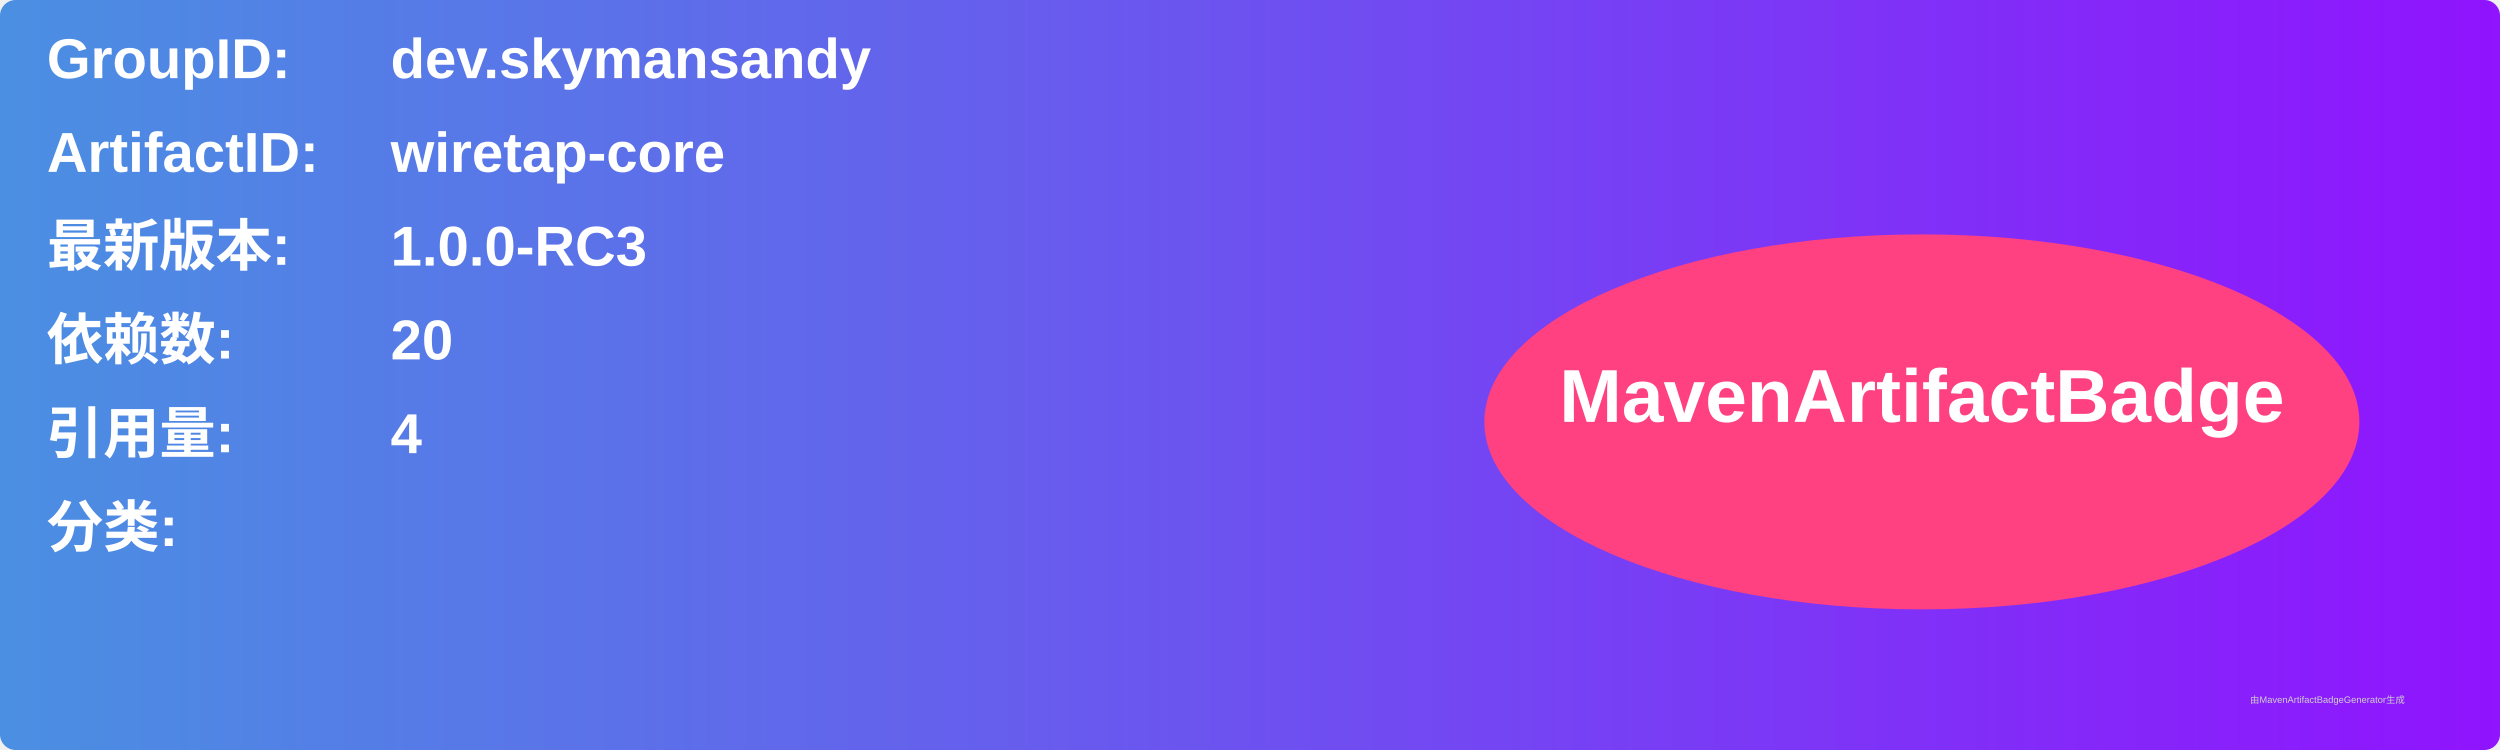
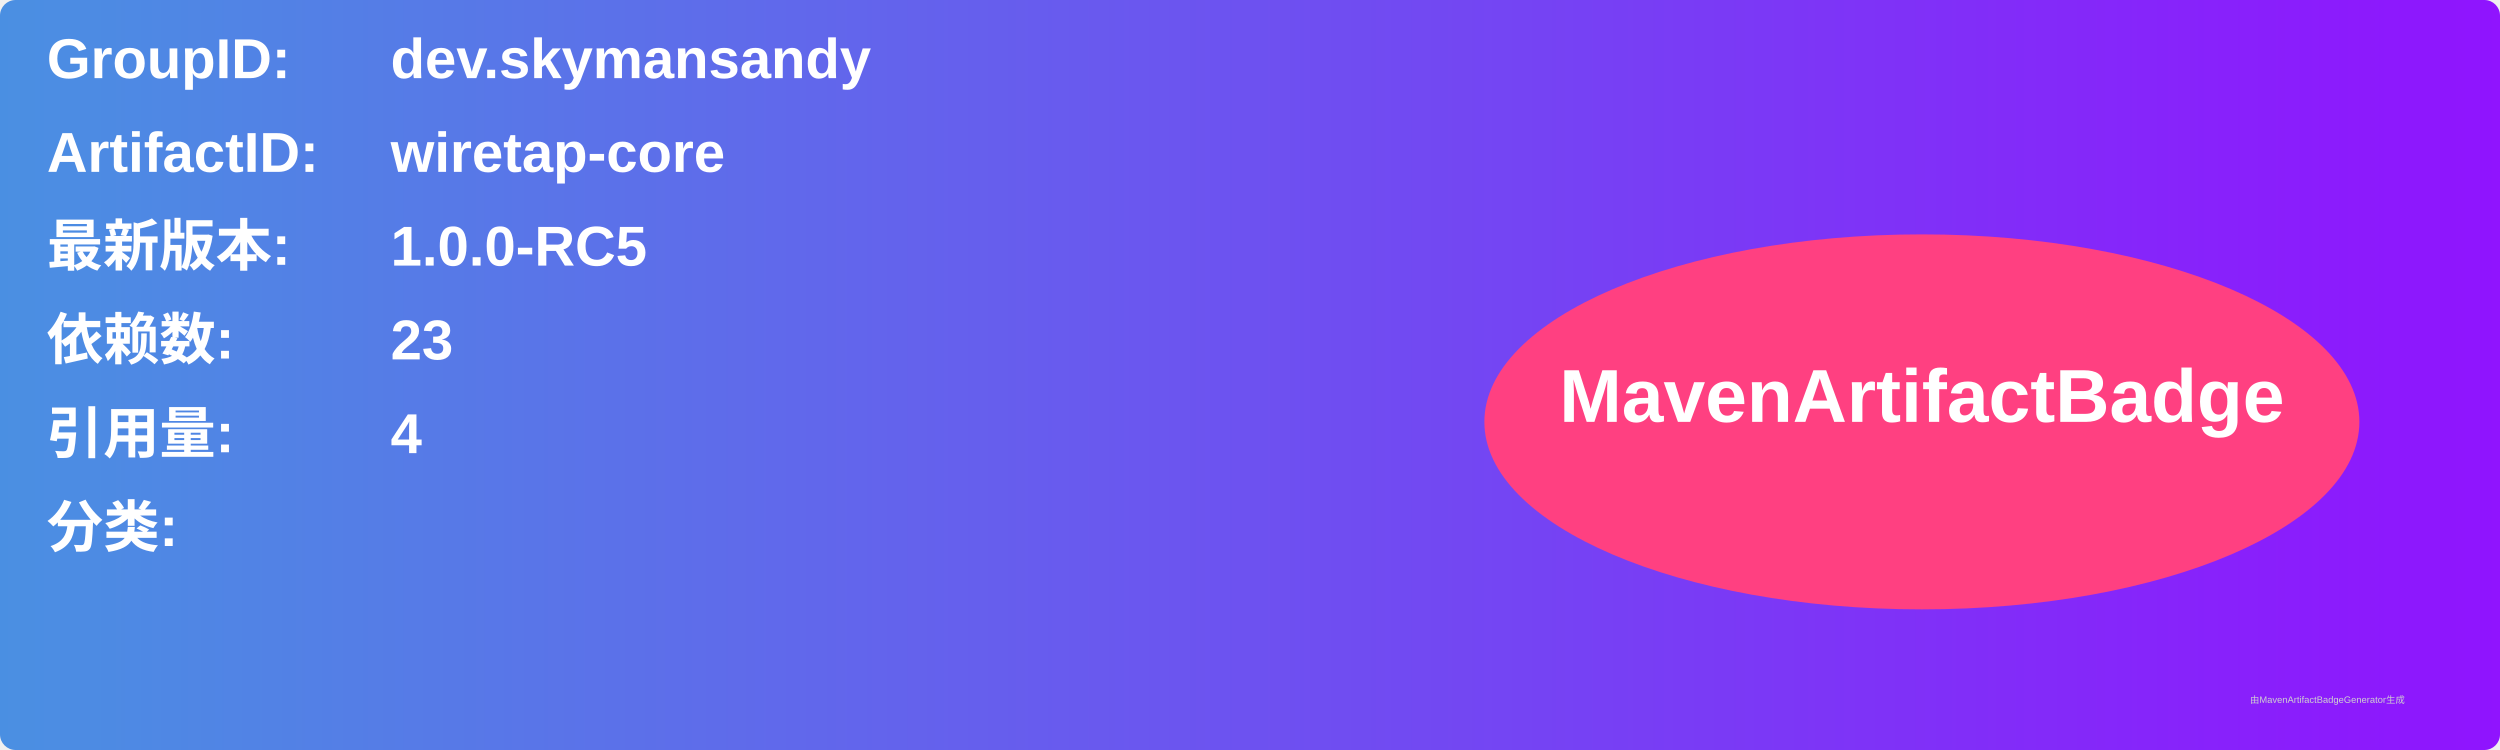
<svg xmlns="http://www.w3.org/2000/svg" width="800" height="240" viewBox="0 0 800 240">
  <linearGradient id="grad" x1="0%" y1="0%" x2="100%" y2="0%">
    <stop offset="0%" stop-color="#4a90e2" />
    <stop offset="100%" stop-color="#9013fe" />
  </linearGradient>
  <rect width="100%" height="100%" rx="5" ry="5" fill="url(#grad)" />
  <g transform="translate(15, 15)">
    <text x="0" y="10" font-family="Arial" font-size="18" fill="white" font-weight="bold" width="260">GroupID:</text>
    <text x="110" y="10" font-family="Arial" font-size="18" fill="white" font-weight="bold" width="460">dev.skymansandy</text>
    <text x="0" y="40" font-family="Arial" font-size="18" fill="white" font-weight="bold" width="260">ArtifactID:</text>
    <text x="110" y="40" font-family="Arial" font-size="18" fill="white" font-weight="bold" width="460">wiretap-core</text>
    <text x="0" y="70" font-family="Arial" font-size="18" fill="white" font-weight="bold">最新版本:</text>
    <text x="110" y="70" font-family="Arial" font-size="18" fill="white" font-weight="bold">
-       <tspan font-weight="bold">1.0.0-RC3</tspan>
+       <tspan font-weight="bold">1.0.0-RC5</tspan>
    </text>
    <text x="0" y="100" font-family="Arial" font-size="18" fill="white" font-weight="bold">依赖数: </text>
    <text x="110" y="100" font-family="Arial" font-size="18" fill="white">
-       <tspan font-weight="bold">20</tspan>
+       <tspan font-weight="bold">23</tspan>
    </text>
    <text x="0" y="130" font-family="Arial" font-size="18" fill="white" font-weight="bold">引用量: </text>
    <text x="110" y="130" font-family="Arial" font-size="18" fill="white">
      <tspan font-weight="bold">4</tspan>
    </text>
    <text x="0" y="160" font-family="Arial" font-size="18" fill="white" font-weight="bold">分类:</text>
    <text x="10" y="190" font-family="Arial" font-size="10" fill="white">
      <tspan font-weight="bold" />
    </text>
    <ellipse cx="600" cy="120" rx="140" ry="60" fill="#ff4081" />
    <text x="600" y="120" text-anchor="middle" font-family="Arial" font-size="24" fill="white" font-weight="bold">MavenArtifactBadge</text>
  </g>
  <text x="720" y="225" font-family="Arial" font-size="3" fill="#d0d0d0">由MavenArtifactBadgeGenerator生成</text>
</svg>
